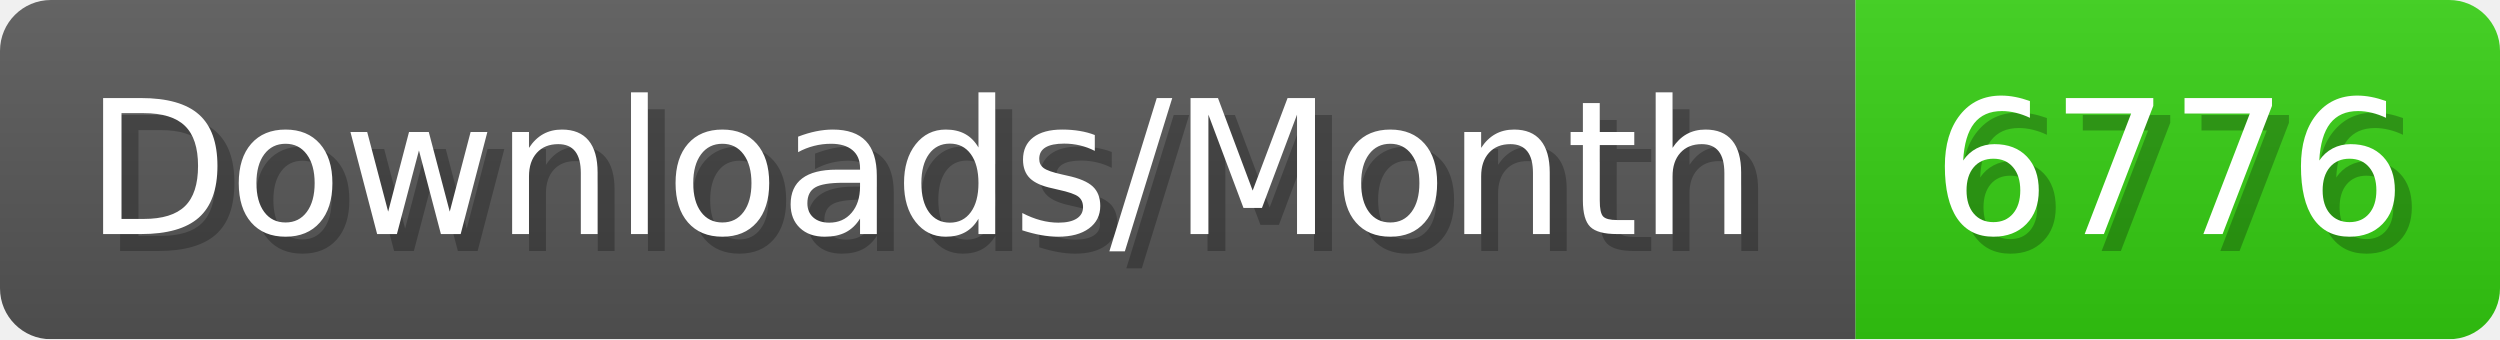
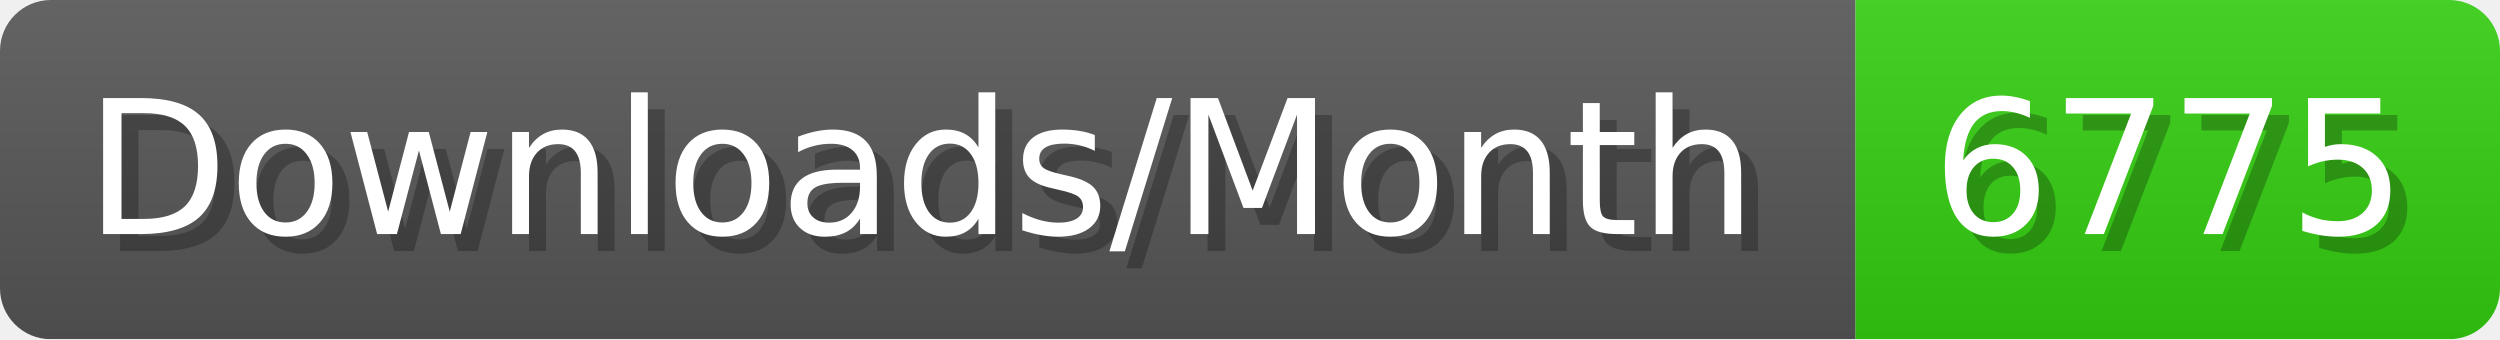
- <svg xmlns="http://www.w3.org/2000/svg" width="147.4" height="20" viewBox="0 0 1474 200" role="img" aria-label="Downloads/Month: 6776">
+ <svg xmlns="http://www.w3.org/2000/svg" width="147.4" height="20" viewBox="0 0 1474 200" role="img" aria-label="Downloads/Month: 6775">
  <linearGradient id="YlXUI" x2="0" y2="100%">
    <stop offset="0" stop-opacity=".1" stop-color="#EEE" />
    <stop offset="1" stop-opacity=".1" />
  </linearGradient>
  <mask id="JHhop">
    <rect width="1474" height="200" rx="30" fill="#FFF" />
  </mask>
  <g mask="url(#JHhop)">
    <rect width="1094" height="200" fill="#555" />
    <rect width="380" height="200" fill="#3C1" x="1094" />
    <rect width="1474" height="200" fill="url(#YlXUI)" />
  </g>
  <g aria-hidden="true" fill="#fff" text-anchor="start" font-family="Verdana,DejaVu Sans,sans-serif" font-size="110">
    <text x="60" y="148" textLength="994" fill="#000" opacity="0.25">Downloads/Month</text>
    <text x="50" y="138" textLength="994">Downloads/Month</text>
-     <text x="1149" y="148" textLength="280" fill="#000" opacity="0.25">6776</text>
-     <text x="1139" y="138" textLength="280">6776</text>
+     <text x="1149" y="148" textLength="280" fill="#000" opacity="0.25">6775</text>
+     <text x="1139" y="138" textLength="280">6775</text>
  </g>
</svg>
